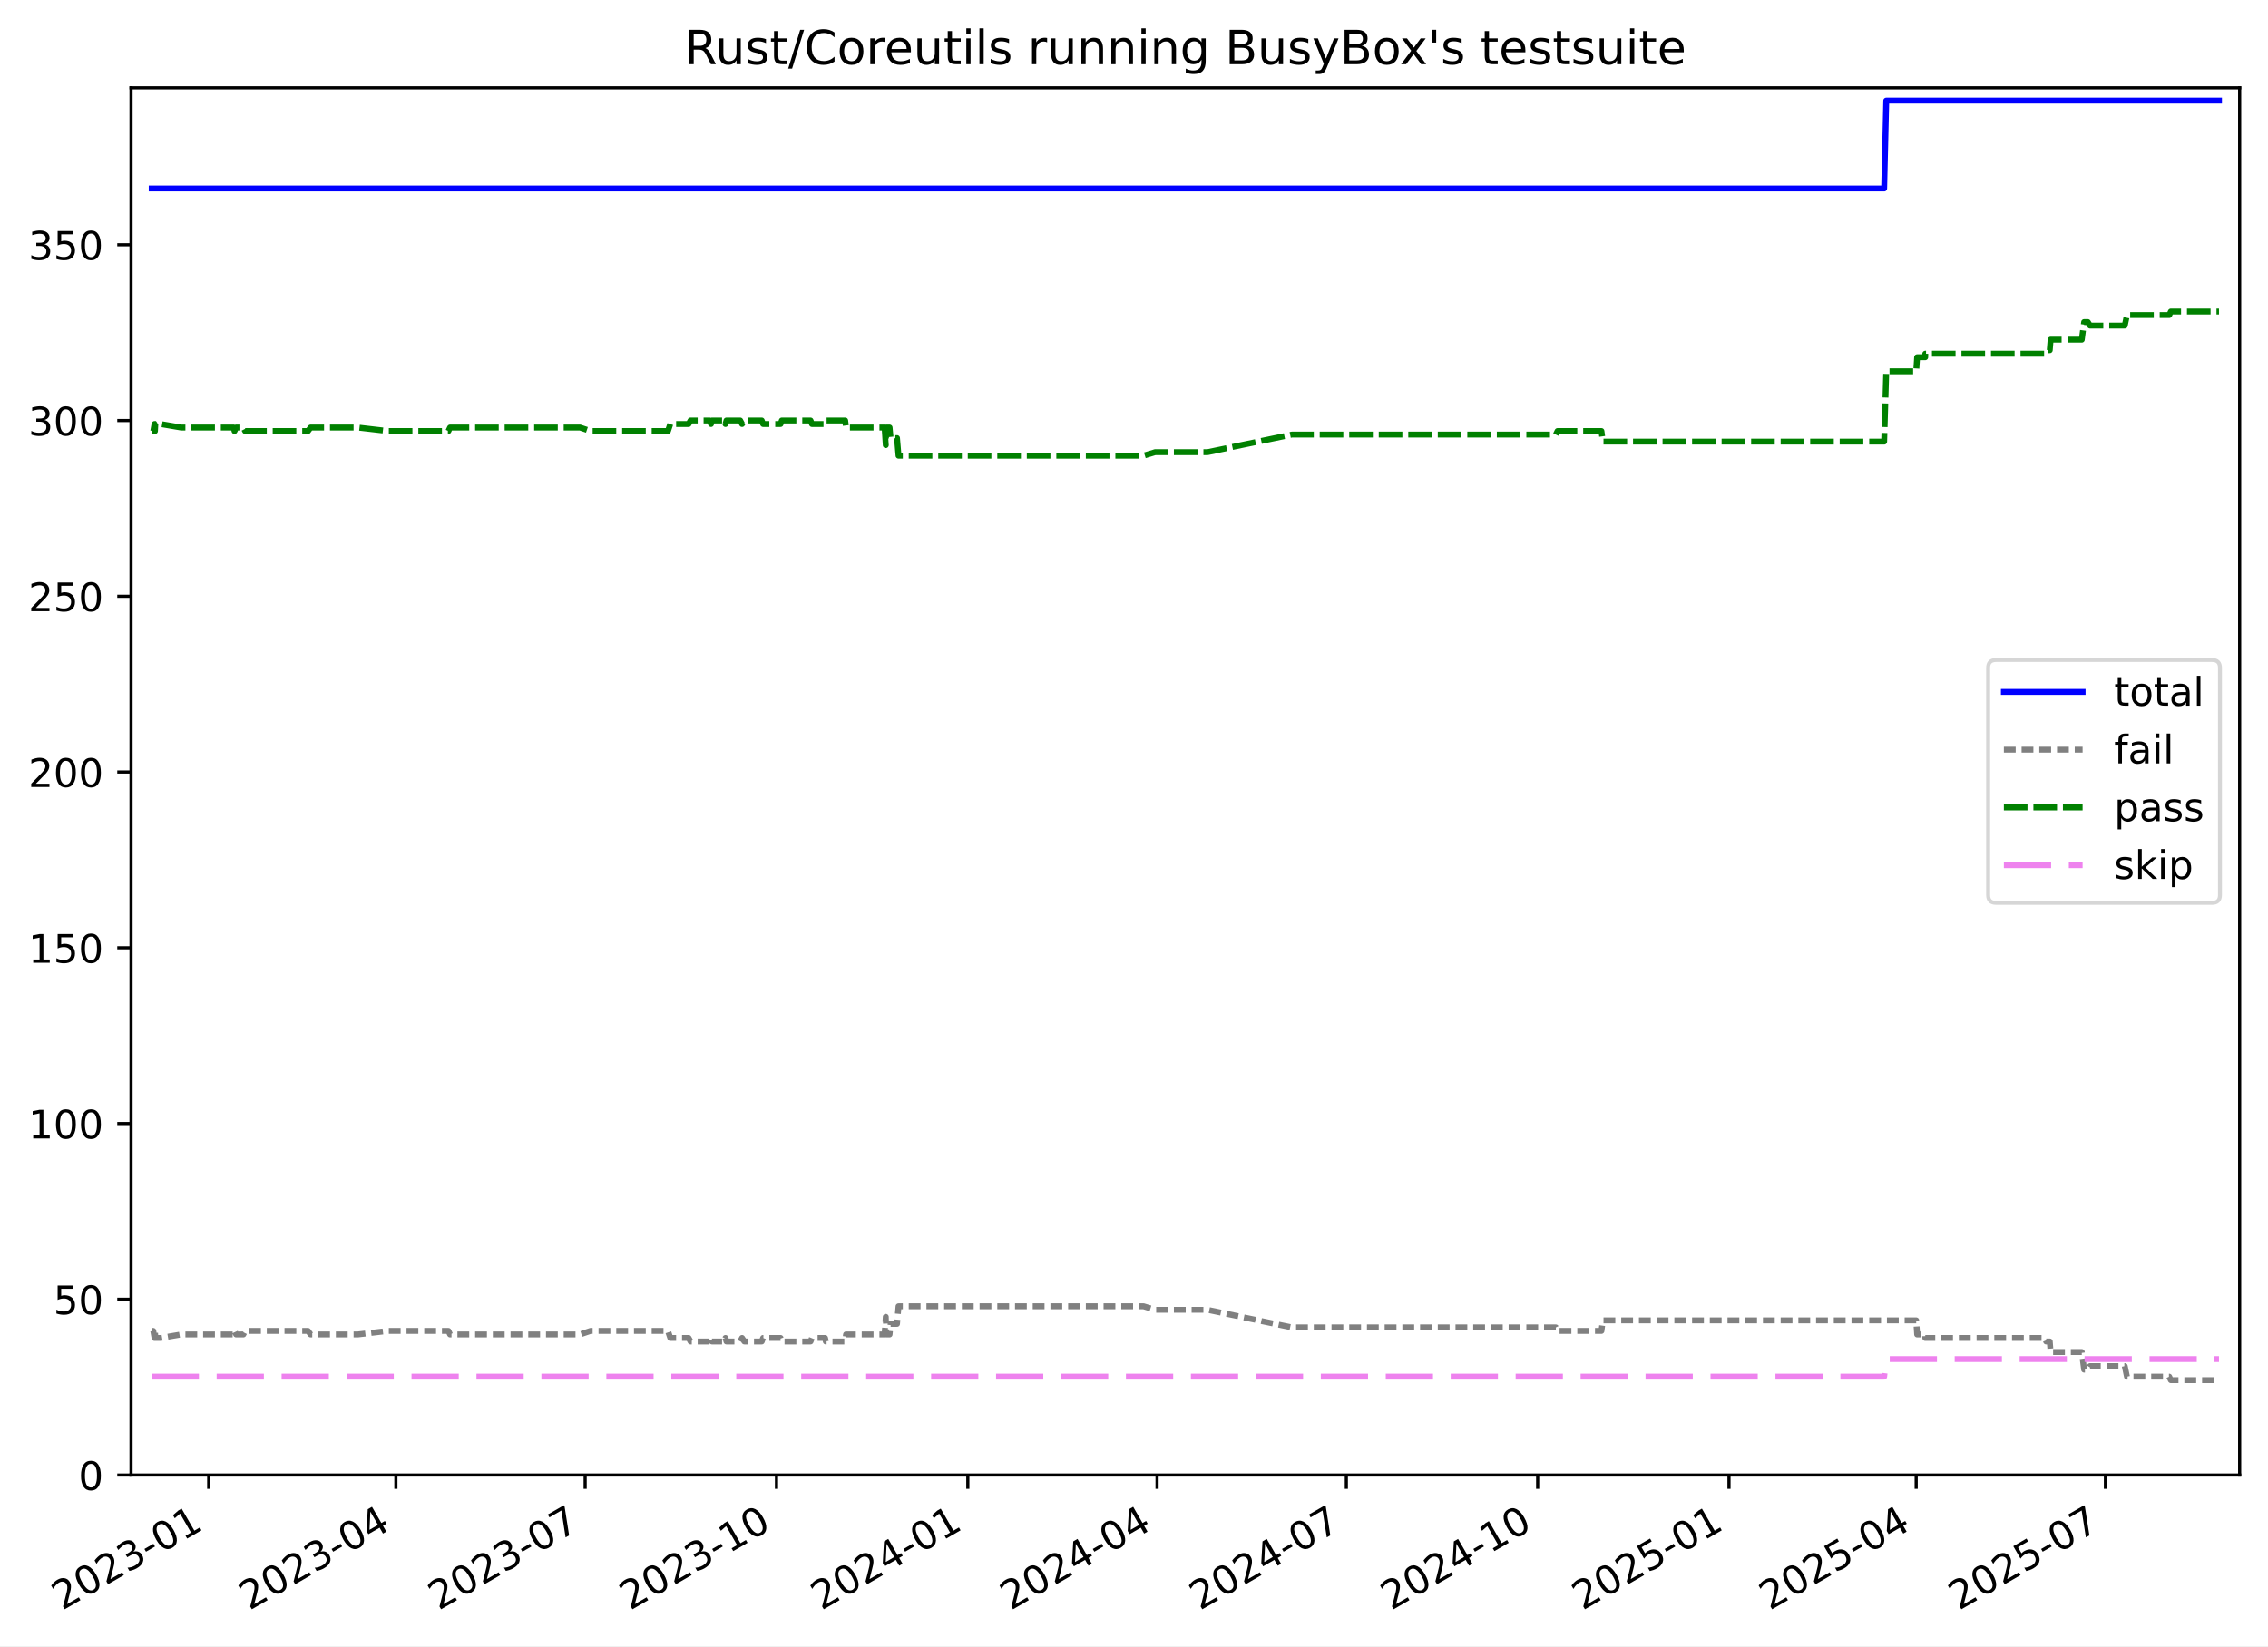
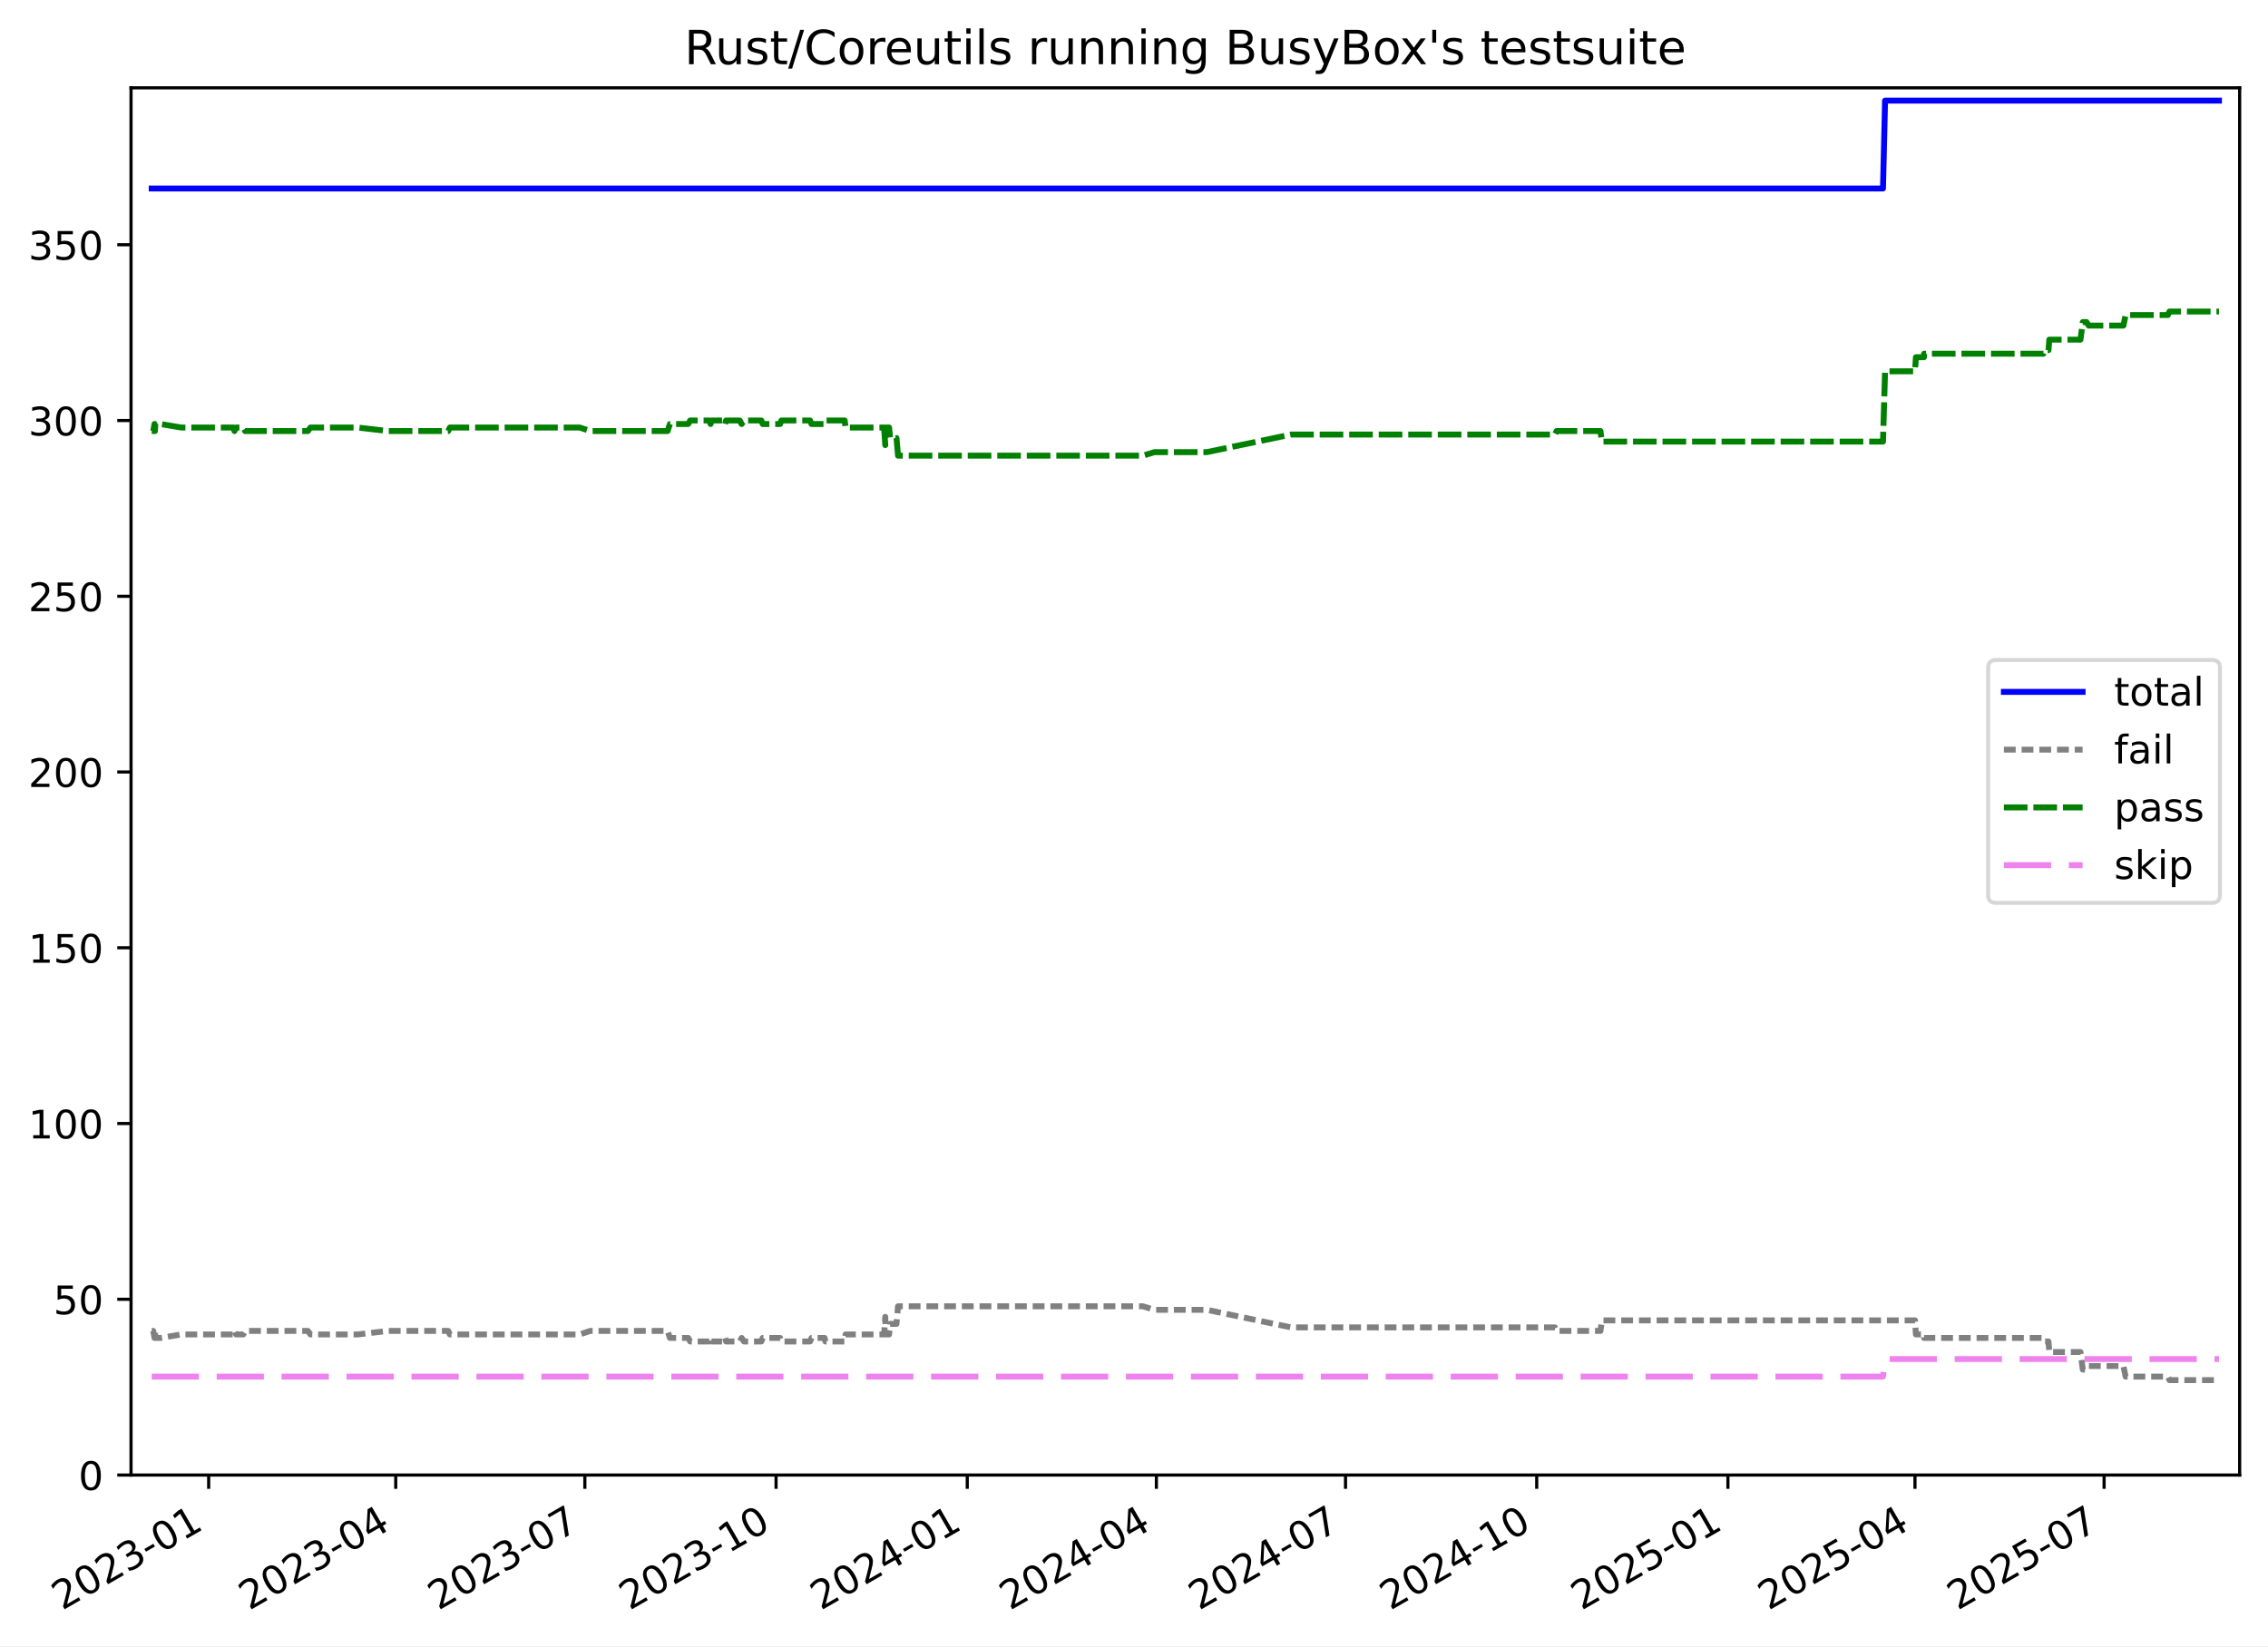
<svg xmlns="http://www.w3.org/2000/svg" xmlns:xlink="http://www.w3.org/1999/xlink" width="576.168pt" height="418.303pt" viewBox="0 0 576.168 418.303" version="1.1">
  <defs>
    <style type="text/css">*{stroke-linejoin: round; stroke-linecap: butt}</style>
  </defs>
  <g id="figure_1">
    <g id="patch_1">
      <path d="M -0 418.303  L 576.168 418.303  L 576.168 0  L -0 0  z " style="fill: #ffffff" />
    </g>
    <g id="axes_1">
      <g id="patch_2">
        <path d="M 33.288 374.83  L 568.967 374.83  L 568.967 22.318  L 33.288 22.318  z " style="fill: #ffffff" />
      </g>
      <g id="matplotlib.axis_1">
        <g id="xtick_1">
          <g id="line2d_1">
            <defs>
-               <path id="m6790ab1798" d="M 0 0  L 0 3.5  " style="stroke: #000000; stroke-width: 0.8" />
+               <path id="mba7ecb45da" d="M 0 0  L 0 3.5  " style="stroke: #000000; stroke-width: 0.8" />
            </defs>
            <g>
-               <use xlink:href="#m6790ab1798" x="53.022" y="374.83" style="stroke: #000000; stroke-width: 0.8" />
+               <use xlink:href="#mba7ecb45da" x="53.012" y="374.83" style="stroke: #000000; stroke-width: 0.8" />
            </g>
          </g>
          <g id="text_1">
-             <g transform="translate(15.7975 409.302) rotate(-30) scale(0.1 -0.1)">
+             <g transform="translate(15.78762 409.302) rotate(-30) scale(0.1 -0.1)">
              <defs>
                <path id="DejaVuSans-32" d="M 1228 531  L 3431 531  L 3431 0  L 469 0  L 469 531  Q 828 903 1448 1529  Q 2069 2156 2228 2338  Q 2531 2678 2651 2914  Q 2772 3150 2772 3378  Q 2772 3750 2511 3984  Q 2250 4219 1831 4219  Q 1534 4219 1204 4116  Q 875 4013 500 3803  L 500 4441  Q 881 4594 1212 4672  Q 1544 4750 1819 4750  Q 2544 4750 2975 4387  Q 3406 4025 3406 3419  Q 3406 3131 3298 2873  Q 3191 2616 2906 2266  Q 2828 2175 2409 1742  Q 1991 1309 1228 531  z " transform="scale(0.015625)" />
                <path id="DejaVuSans-30" d="M 2034 4250  Q 1547 4250 1301 3770  Q 1056 3291 1056 2328  Q 1056 1369 1301 889  Q 1547 409 2034 409  Q 2525 409 2770 889  Q 3016 1369 3016 2328  Q 3016 3291 2770 3770  Q 2525 4250 2034 4250  z M 2034 4750  Q 2819 4750 3233 4129  Q 3647 3509 3647 2328  Q 3647 1150 3233 529  Q 2819 -91 2034 -91  Q 1250 -91 836 529  Q 422 1150 422 2328  Q 422 3509 836 4129  Q 1250 4750 2034 4750  z " transform="scale(0.015625)" />
                <path id="DejaVuSans-33" d="M 2597 2516  Q 3050 2419 3304 2112  Q 3559 1806 3559 1356  Q 3559 666 3084 287  Q 2609 -91 1734 -91  Q 1441 -91 1130 -33  Q 819 25 488 141  L 488 750  Q 750 597 1062 519  Q 1375 441 1716 441  Q 2309 441 2620 675  Q 2931 909 2931 1356  Q 2931 1769 2642 2001  Q 2353 2234 1838 2234  L 1294 2234  L 1294 2753  L 1863 2753  Q 2328 2753 2575 2939  Q 2822 3125 2822 3475  Q 2822 3834 2567 4026  Q 2313 4219 1838 4219  Q 1578 4219 1281 4162  Q 984 4106 628 3988  L 628 4550  Q 988 4650 1302 4700  Q 1616 4750 1894 4750  Q 2613 4750 3031 4423  Q 3450 4097 3450 3541  Q 3450 3153 3228 2886  Q 3006 2619 2597 2516  z " transform="scale(0.015625)" />
                <path id="DejaVuSans-2d" d="M 313 2009  L 1997 2009  L 1997 1497  L 313 1497  L 313 2009  z " transform="scale(0.015625)" />
                <path id="DejaVuSans-31" d="M 794 531  L 1825 531  L 1825 4091  L 703 3866  L 703 4441  L 1819 4666  L 2450 4666  L 2450 531  L 3481 531  L 3481 0  L 794 0  L 794 531  z " transform="scale(0.015625)" />
              </defs>
              <use xlink:href="#DejaVuSans-32" />
              <use xlink:href="#DejaVuSans-30" x="63.623" />
              <use xlink:href="#DejaVuSans-32" x="127.246" />
              <use xlink:href="#DejaVuSans-33" x="190.869" />
              <use xlink:href="#DejaVuSans-2d" x="254.492" />
              <use xlink:href="#DejaVuSans-30" x="290.576" />
              <use xlink:href="#DejaVuSans-31" x="354.199" />
            </g>
          </g>
        </g>
        <g id="xtick_2">
          <g id="line2d_2">
            <g>
-               <use xlink:href="#m6790ab1798" x="100.573" y="374.83" style="stroke: #000000; stroke-width: 0.8" />
+               <use xlink:href="#mba7ecb45da" x="100.531" y="374.83" style="stroke: #000000; stroke-width: 0.8" />
            </g>
          </g>
          <g id="text_2">
-             <g transform="translate(63.34814 409.302) rotate(-30) scale(0.1 -0.1)">
+             <g transform="translate(63.30582 409.302) rotate(-30) scale(0.1 -0.1)">
              <defs>
                <path id="DejaVuSans-34" d="M 2419 4116  L 825 1625  L 2419 1625  L 2419 4116  z M 2253 4666  L 3047 4666  L 3047 1625  L 3713 1625  L 3713 1100  L 3047 1100  L 3047 0  L 2419 0  L 2419 1100  L 313 1100  L 313 1709  L 2253 4666  z " transform="scale(0.015625)" />
              </defs>
              <use xlink:href="#DejaVuSans-32" />
              <use xlink:href="#DejaVuSans-30" x="63.623" />
              <use xlink:href="#DejaVuSans-32" x="127.246" />
              <use xlink:href="#DejaVuSans-33" x="190.869" />
              <use xlink:href="#DejaVuSans-2d" x="254.492" />
              <use xlink:href="#DejaVuSans-30" x="290.576" />
              <use xlink:href="#DejaVuSans-34" x="354.199" />
            </g>
          </g>
        </g>
        <g id="xtick_3">
          <g id="line2d_3">
            <g>
-               <use xlink:href="#m6790ab1798" x="148.652" y="374.83" style="stroke: #000000; stroke-width: 0.8" />
+               <use xlink:href="#mba7ecb45da" x="148.577" y="374.83" style="stroke: #000000; stroke-width: 0.8" />
            </g>
          </g>
          <g id="text_3">
-             <g transform="translate(111.4271 409.302) rotate(-30) scale(0.1 -0.1)">
+             <g transform="translate(111.352 409.302) rotate(-30) scale(0.1 -0.1)">
              <defs>
                <path id="DejaVuSans-37" d="M 525 4666  L 3525 4666  L 3525 4397  L 1831 0  L 1172 0  L 2766 4134  L 525 4134  L 525 4666  z " transform="scale(0.015625)" />
              </defs>
              <use xlink:href="#DejaVuSans-32" />
              <use xlink:href="#DejaVuSans-30" x="63.623" />
              <use xlink:href="#DejaVuSans-32" x="127.246" />
              <use xlink:href="#DejaVuSans-33" x="190.869" />
              <use xlink:href="#DejaVuSans-2d" x="254.492" />
              <use xlink:href="#DejaVuSans-30" x="290.576" />
              <use xlink:href="#DejaVuSans-37" x="354.199" />
            </g>
          </g>
        </g>
        <g id="xtick_4">
          <g id="line2d_4">
            <g>
-               <use xlink:href="#m6790ab1798" x="197.259" y="374.83" style="stroke: #000000; stroke-width: 0.8" />
+               <use xlink:href="#mba7ecb45da" x="197.151" y="374.83" style="stroke: #000000; stroke-width: 0.8" />
            </g>
          </g>
          <g id="text_4">
-             <g transform="translate(160.0344 409.302) rotate(-30) scale(0.1 -0.1)">
+             <g transform="translate(159.9262 409.302) rotate(-30) scale(0.1 -0.1)">
              <use xlink:href="#DejaVuSans-32" />
              <use xlink:href="#DejaVuSans-30" x="63.623" />
              <use xlink:href="#DejaVuSans-32" x="127.246" />
              <use xlink:href="#DejaVuSans-33" x="190.869" />
              <use xlink:href="#DejaVuSans-2d" x="254.492" />
              <use xlink:href="#DejaVuSans-31" x="290.576" />
              <use xlink:href="#DejaVuSans-30" x="354.199" />
            </g>
          </g>
        </g>
        <g id="xtick_5">
          <g id="line2d_5">
            <g>
-               <use xlink:href="#m6790ab1798" x="245.867" y="374.83" style="stroke: #000000; stroke-width: 0.8" />
+               <use xlink:href="#mba7ecb45da" x="245.725" y="374.83" style="stroke: #000000; stroke-width: 0.8" />
            </g>
          </g>
          <g id="text_5">
-             <g transform="translate(208.6418 409.302) rotate(-30) scale(0.1 -0.1)">
+             <g transform="translate(208.5003 409.302) rotate(-30) scale(0.1 -0.1)">
              <use xlink:href="#DejaVuSans-32" />
              <use xlink:href="#DejaVuSans-30" x="63.623" />
              <use xlink:href="#DejaVuSans-32" x="127.246" />
              <use xlink:href="#DejaVuSans-34" x="190.869" />
              <use xlink:href="#DejaVuSans-2d" x="254.492" />
              <use xlink:href="#DejaVuSans-30" x="290.576" />
              <use xlink:href="#DejaVuSans-31" x="354.199" />
            </g>
          </g>
        </g>
        <g id="xtick_6">
          <g id="line2d_6">
            <g>
-               <use xlink:href="#m6790ab1798" x="293.946" y="374.83" style="stroke: #000000; stroke-width: 0.8" />
+               <use xlink:href="#mba7ecb45da" x="293.771" y="374.83" style="stroke: #000000; stroke-width: 0.8" />
            </g>
          </g>
          <g id="text_6">
-             <g transform="translate(256.7208 409.302) rotate(-30) scale(0.1 -0.1)">
+             <g transform="translate(256.5465 409.302) rotate(-30) scale(0.1 -0.1)">
              <use xlink:href="#DejaVuSans-32" />
              <use xlink:href="#DejaVuSans-30" x="63.623" />
              <use xlink:href="#DejaVuSans-32" x="127.246" />
              <use xlink:href="#DejaVuSans-34" x="190.869" />
              <use xlink:href="#DejaVuSans-2d" x="254.492" />
              <use xlink:href="#DejaVuSans-30" x="290.576" />
              <use xlink:href="#DejaVuSans-34" x="354.199" />
            </g>
          </g>
        </g>
        <g id="xtick_7">
          <g id="line2d_7">
            <g>
-               <use xlink:href="#m6790ab1798" x="342.025" y="374.83" style="stroke: #000000; stroke-width: 0.8" />
+               <use xlink:href="#mba7ecb45da" x="341.818" y="374.83" style="stroke: #000000; stroke-width: 0.8" />
            </g>
          </g>
          <g id="text_7">
-             <g transform="translate(304.7997 409.302) rotate(-30) scale(0.1 -0.1)">
+             <g transform="translate(304.5927 409.302) rotate(-30) scale(0.1 -0.1)">
              <use xlink:href="#DejaVuSans-32" />
              <use xlink:href="#DejaVuSans-30" x="63.623" />
              <use xlink:href="#DejaVuSans-32" x="127.246" />
              <use xlink:href="#DejaVuSans-34" x="190.869" />
              <use xlink:href="#DejaVuSans-2d" x="254.492" />
              <use xlink:href="#DejaVuSans-30" x="290.576" />
              <use xlink:href="#DejaVuSans-37" x="354.199" />
            </g>
          </g>
        </g>
        <g id="xtick_8">
          <g id="line2d_8">
            <g>
-               <use xlink:href="#m6790ab1798" x="390.632" y="374.83" style="stroke: #000000; stroke-width: 0.8" />
+               <use xlink:href="#mba7ecb45da" x="390.392" y="374.83" style="stroke: #000000; stroke-width: 0.8" />
            </g>
          </g>
          <g id="text_8">
-             <g transform="translate(353.4071 409.302) rotate(-30) scale(0.1 -0.1)">
+             <g transform="translate(353.1669 409.302) rotate(-30) scale(0.1 -0.1)">
              <use xlink:href="#DejaVuSans-32" />
              <use xlink:href="#DejaVuSans-30" x="63.623" />
              <use xlink:href="#DejaVuSans-32" x="127.246" />
              <use xlink:href="#DejaVuSans-34" x="190.869" />
              <use xlink:href="#DejaVuSans-2d" x="254.492" />
              <use xlink:href="#DejaVuSans-31" x="290.576" />
              <use xlink:href="#DejaVuSans-30" x="354.199" />
            </g>
          </g>
        </g>
        <g id="xtick_9">
          <g id="line2d_9">
            <g>
-               <use xlink:href="#m6790ab1798" x="439.239" y="374.83" style="stroke: #000000; stroke-width: 0.8" />
+               <use xlink:href="#mba7ecb45da" x="438.966" y="374.83" style="stroke: #000000; stroke-width: 0.8" />
            </g>
          </g>
          <g id="text_9">
-             <g transform="translate(402.0144 409.302) rotate(-30) scale(0.1 -0.1)">
+             <g transform="translate(401.741 409.302) rotate(-30) scale(0.1 -0.1)">
              <defs>
                <path id="DejaVuSans-35" d="M 691 4666  L 3169 4666  L 3169 4134  L 1269 4134  L 1269 2991  Q 1406 3038 1543 3061  Q 1681 3084 1819 3084  Q 2600 3084 3056 2656  Q 3513 2228 3513 1497  Q 3513 744 3044 326  Q 2575 -91 1722 -91  Q 1428 -91 1123 -41  Q 819 9 494 109  L 494 744  Q 775 591 1075 516  Q 1375 441 1709 441  Q 2250 441 2565 725  Q 2881 1009 2881 1497  Q 2881 1984 2565 2268  Q 2250 2553 1709 2553  Q 1456 2553 1204 2497  Q 953 2441 691 2322  L 691 4666  z " transform="scale(0.015625)" />
              </defs>
              <use xlink:href="#DejaVuSans-32" />
              <use xlink:href="#DejaVuSans-30" x="63.623" />
              <use xlink:href="#DejaVuSans-32" x="127.246" />
              <use xlink:href="#DejaVuSans-35" x="190.869" />
              <use xlink:href="#DejaVuSans-2d" x="254.492" />
              <use xlink:href="#DejaVuSans-30" x="290.576" />
              <use xlink:href="#DejaVuSans-31" x="354.199" />
            </g>
          </g>
        </g>
        <g id="xtick_10">
          <g id="line2d_10">
            <g>
-               <use xlink:href="#m6790ab1798" x="486.79" y="374.83" style="stroke: #000000; stroke-width: 0.8" />
+               <use xlink:href="#mba7ecb45da" x="486.484" y="374.83" style="stroke: #000000; stroke-width: 0.8" />
            </g>
          </g>
          <g id="text_10">
-             <g transform="translate(449.565 409.302) rotate(-30) scale(0.1 -0.1)">
+             <g transform="translate(449.2592 409.302) rotate(-30) scale(0.1 -0.1)">
              <use xlink:href="#DejaVuSans-32" />
              <use xlink:href="#DejaVuSans-30" x="63.623" />
              <use xlink:href="#DejaVuSans-32" x="127.246" />
              <use xlink:href="#DejaVuSans-35" x="190.869" />
              <use xlink:href="#DejaVuSans-2d" x="254.492" />
              <use xlink:href="#DejaVuSans-30" x="290.576" />
              <use xlink:href="#DejaVuSans-34" x="354.199" />
            </g>
          </g>
        </g>
        <g id="xtick_11">
          <g id="line2d_11">
            <g>
-               <use xlink:href="#m6790ab1798" x="534.869" y="374.83" style="stroke: #000000; stroke-width: 0.8" />
+               <use xlink:href="#mba7ecb45da" x="534.53" y="374.83" style="stroke: #000000; stroke-width: 0.8" />
            </g>
          </g>
          <g id="text_11">
-             <g transform="translate(497.644 409.302) rotate(-30) scale(0.1 -0.1)">
+             <g transform="translate(497.3054 409.302) rotate(-30) scale(0.1 -0.1)">
              <use xlink:href="#DejaVuSans-32" />
              <use xlink:href="#DejaVuSans-30" x="63.623" />
              <use xlink:href="#DejaVuSans-32" x="127.246" />
              <use xlink:href="#DejaVuSans-35" x="190.869" />
              <use xlink:href="#DejaVuSans-2d" x="254.492" />
              <use xlink:href="#DejaVuSans-30" x="290.576" />
              <use xlink:href="#DejaVuSans-37" x="354.199" />
            </g>
          </g>
        </g>
      </g>
      <g id="matplotlib.axis_2">
        <g id="ytick_1">
          <g id="line2d_12">
            <defs>
-               <path id="m84133518e2" d="M 0 0  L -3.5 0  " style="stroke: #000000; stroke-width: 0.8" />
+               <path id="mb65b80a9bd" d="M 0 0  L -3.5 0  " style="stroke: #000000; stroke-width: 0.8" />
            </defs>
            <g>
-               <use xlink:href="#m84133518e2" x="33.288" y="374.83" style="stroke: #000000; stroke-width: 0.8" />
+               <use xlink:href="#mb65b80a9bd" x="33.288" y="374.83" style="stroke: #000000; stroke-width: 0.8" />
            </g>
          </g>
          <g id="text_12">
            <g transform="translate(19.925 378.6293) scale(0.1 -0.1)">
              <use xlink:href="#DejaVuSans-30" />
            </g>
          </g>
        </g>
        <g id="ytick_2">
          <g id="line2d_13">
            <g>
-               <use xlink:href="#m84133518e2" x="33.288" y="330.168" style="stroke: #000000; stroke-width: 0.8" />
+               <use xlink:href="#mb65b80a9bd" x="33.288" y="330.168" style="stroke: #000000; stroke-width: 0.8" />
            </g>
          </g>
          <g id="text_13">
            <g transform="translate(13.5625 333.9669) scale(0.1 -0.1)">
              <use xlink:href="#DejaVuSans-35" />
              <use xlink:href="#DejaVuSans-30" x="63.623" />
            </g>
          </g>
        </g>
        <g id="ytick_3">
          <g id="line2d_14">
            <g>
-               <use xlink:href="#m84133518e2" x="33.288" y="285.505" style="stroke: #000000; stroke-width: 0.8" />
+               <use xlink:href="#mb65b80a9bd" x="33.288" y="285.505" style="stroke: #000000; stroke-width: 0.8" />
            </g>
          </g>
          <g id="text_14">
            <g transform="translate(7.2 289.3044) scale(0.1 -0.1)">
              <use xlink:href="#DejaVuSans-31" />
              <use xlink:href="#DejaVuSans-30" x="63.623" />
              <use xlink:href="#DejaVuSans-30" x="127.246" />
            </g>
          </g>
        </g>
        <g id="ytick_4">
          <g id="line2d_15">
            <g>
-               <use xlink:href="#m84133518e2" x="33.288" y="240.843" style="stroke: #000000; stroke-width: 0.8" />
+               <use xlink:href="#mb65b80a9bd" x="33.288" y="240.843" style="stroke: #000000; stroke-width: 0.8" />
            </g>
          </g>
          <g id="text_15">
            <g transform="translate(7.2 244.6419) scale(0.1 -0.1)">
              <use xlink:href="#DejaVuSans-31" />
              <use xlink:href="#DejaVuSans-35" x="63.623" />
              <use xlink:href="#DejaVuSans-30" x="127.246" />
            </g>
          </g>
        </g>
        <g id="ytick_5">
          <g id="line2d_16">
            <g>
-               <use xlink:href="#m84133518e2" x="33.288" y="196.18" style="stroke: #000000; stroke-width: 0.8" />
+               <use xlink:href="#mb65b80a9bd" x="33.288" y="196.18" style="stroke: #000000; stroke-width: 0.8" />
            </g>
          </g>
          <g id="text_16">
            <g transform="translate(7.2 199.9794) scale(0.1 -0.1)">
              <use xlink:href="#DejaVuSans-32" />
              <use xlink:href="#DejaVuSans-30" x="63.623" />
              <use xlink:href="#DejaVuSans-30" x="127.246" />
            </g>
          </g>
        </g>
        <g id="ytick_6">
          <g id="line2d_17">
            <g>
-               <use xlink:href="#m84133518e2" x="33.288" y="151.518" style="stroke: #000000; stroke-width: 0.8" />
+               <use xlink:href="#mb65b80a9bd" x="33.288" y="151.518" style="stroke: #000000; stroke-width: 0.8" />
            </g>
          </g>
          <g id="text_17">
            <g transform="translate(7.2 155.317) scale(0.1 -0.1)">
              <use xlink:href="#DejaVuSans-32" />
              <use xlink:href="#DejaVuSans-35" x="63.623" />
              <use xlink:href="#DejaVuSans-30" x="127.246" />
            </g>
          </g>
        </g>
        <g id="ytick_7">
          <g id="line2d_18">
            <g>
-               <use xlink:href="#m84133518e2" x="33.288" y="106.855" style="stroke: #000000; stroke-width: 0.8" />
+               <use xlink:href="#mb65b80a9bd" x="33.288" y="106.855" style="stroke: #000000; stroke-width: 0.8" />
            </g>
          </g>
          <g id="text_18">
            <g transform="translate(7.2 110.6545) scale(0.1 -0.1)">
              <use xlink:href="#DejaVuSans-33" />
              <use xlink:href="#DejaVuSans-30" x="63.623" />
              <use xlink:href="#DejaVuSans-30" x="127.246" />
            </g>
          </g>
        </g>
        <g id="ytick_8">
          <g id="line2d_19">
            <g>
-               <use xlink:href="#m84133518e2" x="33.288" y="62.193" style="stroke: #000000; stroke-width: 0.8" />
+               <use xlink:href="#mb65b80a9bd" x="33.288" y="62.193" style="stroke: #000000; stroke-width: 0.8" />
            </g>
          </g>
          <g id="text_19">
            <g transform="translate(7.2 65.992) scale(0.1 -0.1)">
              <use xlink:href="#DejaVuSans-33" />
              <use xlink:href="#DejaVuSans-35" x="63.623" />
              <use xlink:href="#DejaVuSans-30" x="127.246" />
            </g>
          </g>
        </g>
      </g>
      <g id="line2d_20">
-         <path d="M 38.539 47.901  L 478.658 47.901  L 479.188 25.57  L 563.716 25.57  L 563.716 25.57  " clip-path="url(#p4ab478d831)" style="fill: none; stroke: #0000ff; stroke-width: 1.5; stroke-linecap: square" />
+         <path d="M 38.539 47.901  L 478.358 47.901  L 478.887 25.57  L 563.716 25.57  L 563.716 25.57  " clip-path="url(#p0577f5cc80)" style="fill: none; stroke: #0000ff; stroke-width: 1.5; stroke-linecap: square" />
      </g>
      <g id="line2d_21">
-         <path d="M 38.539 338.207  L 38.932 338.207  L 39.252 339.993  L 39.366 338.207  L 39.464 339.993  L 40.804 339.993  L 46.034 339.1  L 59.368 339.1  L 59.577 338.207  L 59.992 339.1  L 61.824 339.1  L 62.28 338.207  L 78.244 338.207  L 78.898 339.1  L 90.927 339.1  L 98.582 338.207  L 113.917 338.207  L 114.328 339.1  L 147.356 339.1  L 150.032 338.207  L 169.686 338.207  L 170.28 339.993  L 174.925 339.993  L 175.424 340.887  L 180.292 340.887  L 180.623 339.993  L 180.859 340.887  L 184.06 340.887  L 184.302 339.993  L 184.556 340.887  L 188.042 340.887  L 188.513 339.993  L 189.102 340.887  L 193.513 340.887  L 193.86 339.993  L 198.29 339.993  L 198.609 340.887  L 205.908 340.887  L 206.267 339.993  L 209.597 339.993  L 209.798 340.887  L 214.711 340.887  L 214.933 339.1  L 224.726 339.1  L 225.024 334.634  L 225.14 339.1  L 225.996 339.1  L 226.258 336.42  L 227.879 336.42  L 228.264 331.954  L 290.53 331.954  L 293.457 332.847  L 306.771 332.847  L 328.186 337.314  L 395.257 337.314  L 395.689 338.207  L 406.834 338.207  L 407.201 335.527  L 486.798 335.527  L 487.03 339.1  L 489.085 339.1  L 489.104 339.993  L 519.441 339.993  L 519.823 340.887  L 520.727 340.887  L 520.945 343.566  L 528.86 343.566  L 529.456 348.033  L 530.396 348.033  L 530.955 347.139  L 539.779 347.139  L 540.34 349.819  L 551.078 349.819  L 551.488 350.712  L 563.716 350.712  L 563.716 350.712  " clip-path="url(#p4ab478d831)" style="fill: none; stroke-dasharray: 3,1.5; stroke-dashoffset: 0; stroke: #808080; stroke-width: 1.5" />
+         <path d="M 38.539 338.207  L 38.932 338.207  L 39.252 339.993  L 39.365 338.207  L 39.463 339.993  L 40.802 339.993  L 46.029 339.1  L 59.353 339.1  L 59.563 338.207  L 59.977 339.1  L 61.808 339.1  L 62.264 338.207  L 78.217 338.207  L 78.87 339.1  L 90.892 339.1  L 98.541 338.207  L 113.866 338.207  L 114.277 339.1  L 147.282 339.1  L 149.956 338.207  L 169.596 338.207  L 170.19 339.993  L 174.832 339.993  L 175.331 340.887  L 180.195 340.887  L 180.526 339.993  L 180.762 340.887  L 183.96 340.887  L 184.203 339.993  L 184.457 340.887  L 187.94 340.887  L 188.411 339.993  L 188.999 340.887  L 193.408 340.887  L 193.754 339.993  L 198.181 339.993  L 198.5 340.887  L 205.794 340.887  L 206.153 339.993  L 209.48 339.993  L 209.681 340.887  L 214.591 340.887  L 214.813 339.1  L 224.599 339.1  L 224.896 334.634  L 225.013 339.1  L 225.868 339.1  L 226.13 336.42  L 227.75 336.42  L 228.135 331.954  L 290.358 331.954  L 293.283 332.847  L 306.588 332.847  L 327.988 337.314  L 395.013 337.314  L 395.445 338.207  L 406.583 338.207  L 406.95 335.527  L 486.492 335.527  L 486.724 339.1  L 488.778 339.1  L 488.797 339.993  L 519.113 339.993  L 519.495 340.887  L 520.398 340.887  L 520.616 343.566  L 528.526 343.566  L 529.121 348.033  L 530.061 348.033  L 530.619 347.139  L 539.438 347.139  L 539.998 349.819  L 550.729 349.819  L 551.138 350.712  L 563.716 350.712  L 563.716 350.712  " clip-path="url(#p0577f5cc80)" style="fill: none; stroke-dasharray: 3,1.5; stroke-dashoffset: 0; stroke: #808080; stroke-width: 1.5" />
      </g>
      <g id="line2d_22">
-         <path d="M 38.539 109.535  L 38.932 109.535  L 39.252 107.749  L 39.366 109.535  L 39.464 107.749  L 40.804 107.749  L 46.034 108.642  L 59.368 108.642  L 59.577 109.535  L 59.992 108.642  L 61.824 108.642  L 62.28 109.535  L 78.244 109.535  L 78.898 108.642  L 90.927 108.642  L 98.582 109.535  L 113.917 109.535  L 114.328 108.642  L 147.356 108.642  L 150.032 109.535  L 169.686 109.535  L 170.28 107.749  L 174.925 107.749  L 175.424 106.855  L 180.292 106.855  L 180.623 107.749  L 180.859 106.855  L 184.06 106.855  L 184.302 107.749  L 184.556 106.855  L 188.042 106.855  L 188.513 107.749  L 189.102 106.855  L 193.513 106.855  L 193.86 107.749  L 198.29 107.749  L 198.609 106.855  L 205.908 106.855  L 206.267 107.749  L 209.597 107.749  L 209.798 106.855  L 214.711 106.855  L 214.933 108.642  L 224.726 108.642  L 225.024 113.108  L 225.14 108.642  L 225.996 108.642  L 226.258 111.322  L 227.879 111.322  L 228.264 115.788  L 290.53 115.788  L 293.457 114.895  L 306.771 114.895  L 328.186 110.428  L 395.257 110.428  L 395.689 109.535  L 406.834 109.535  L 407.201 112.215  L 478.658 112.215  L 479.188 94.35  L 486.798 94.35  L 487.03 90.777  L 489.085 90.777  L 489.104 89.884  L 519.441 89.884  L 519.823 88.99  L 520.727 88.99  L 520.945 86.311  L 528.86 86.311  L 529.456 81.844  L 530.396 81.844  L 530.955 82.738  L 539.779 82.738  L 540.34 80.058  L 551.078 80.058  L 551.488 79.165  L 563.716 79.165  L 563.716 79.165  " clip-path="url(#p4ab478d831)" style="fill: none; stroke-dasharray: 6,1.5; stroke-dashoffset: 0; stroke: #008000; stroke-width: 1.5" />
+         <path d="M 38.539 109.535  L 38.932 109.535  L 39.252 107.749  L 39.365 109.535  L 39.463 107.749  L 40.802 107.749  L 46.029 108.642  L 59.353 108.642  L 59.563 109.535  L 59.977 108.642  L 61.808 108.642  L 62.264 109.535  L 78.217 109.535  L 78.87 108.642  L 90.892 108.642  L 98.541 109.535  L 113.866 109.535  L 114.277 108.642  L 147.282 108.642  L 149.956 109.535  L 169.596 109.535  L 170.19 107.749  L 174.832 107.749  L 175.331 106.855  L 180.195 106.855  L 180.526 107.749  L 180.762 106.855  L 183.96 106.855  L 184.203 107.749  L 184.457 106.855  L 187.94 106.855  L 188.411 107.749  L 188.999 106.855  L 193.408 106.855  L 193.754 107.749  L 198.181 107.749  L 198.5 106.855  L 205.794 106.855  L 206.153 107.749  L 209.48 107.749  L 209.681 106.855  L 214.591 106.855  L 214.813 108.642  L 224.599 108.642  L 224.896 113.108  L 225.013 108.642  L 225.868 108.642  L 226.13 111.322  L 227.75 111.322  L 228.135 115.788  L 290.358 115.788  L 293.283 114.895  L 306.588 114.895  L 327.988 110.428  L 395.013 110.428  L 395.445 109.535  L 406.583 109.535  L 406.95 112.215  L 478.358 112.215  L 478.887 94.35  L 486.492 94.35  L 486.724 90.777  L 488.778 90.777  L 488.797 89.884  L 519.113 89.884  L 519.495 88.99  L 520.398 88.99  L 520.616 86.311  L 528.526 86.311  L 529.121 81.844  L 530.061 81.844  L 530.619 82.738  L 539.438 82.738  L 539.998 80.058  L 550.729 80.058  L 551.138 79.165  L 563.716 79.165  L 563.716 79.165  " clip-path="url(#p0577f5cc80)" style="fill: none; stroke-dasharray: 6,1.5; stroke-dashoffset: 0; stroke: #008000; stroke-width: 1.5" />
      </g>
      <g id="line2d_23">
-         <path d="M 38.539 349.819  L 478.658 349.819  L 479.188 345.353  L 563.716 345.353  L 563.716 345.353  " clip-path="url(#p4ab478d831)" style="fill: none; stroke-dasharray: 12,4.5; stroke-dashoffset: 0; stroke: #ee82ee; stroke-width: 1.5" />
+         <path d="M 38.539 349.819  L 478.358 349.819  L 478.887 345.353  L 563.716 345.353  L 563.716 345.353  " clip-path="url(#p0577f5cc80)" style="fill: none; stroke-dasharray: 12,4.5; stroke-dashoffset: 0; stroke: #ee82ee; stroke-width: 1.5" />
      </g>
      <g id="patch_3">
        <path d="M 33.288 374.83  L 33.288 22.318  " style="fill: none; stroke: #000000; stroke-width: 0.8; stroke-linejoin: miter; stroke-linecap: square" />
      </g>
      <g id="patch_4">
        <path d="M 568.967 374.83  L 568.967 22.318  " style="fill: none; stroke: #000000; stroke-width: 0.8; stroke-linejoin: miter; stroke-linecap: square" />
      </g>
      <g id="patch_5">
        <path d="M 33.288 374.83  L 568.967 374.83  " style="fill: none; stroke: #000000; stroke-width: 0.8; stroke-linejoin: miter; stroke-linecap: square" />
      </g>
      <g id="patch_6">
        <path d="M 33.288 22.318  L 568.967 22.318  " style="fill: none; stroke: #000000; stroke-width: 0.8; stroke-linejoin: miter; stroke-linecap: square" />
      </g>
      <g id="text_20">
        <g transform="translate(173.8722 16.31812) scale(0.12 -0.12)">
          <defs>
            <path id="DejaVuSans-52" d="M 2841 2188  Q 3044 2119 3236 1894  Q 3428 1669 3622 1275  L 4263 0  L 3584 0  L 2988 1197  Q 2756 1666 2539 1819  Q 2322 1972 1947 1972  L 1259 1972  L 1259 0  L 628 0  L 628 4666  L 2053 4666  Q 2853 4666 3247 4331  Q 3641 3997 3641 3322  Q 3641 2881 3436 2590  Q 3231 2300 2841 2188  z M 1259 4147  L 1259 2491  L 2053 2491  Q 2509 2491 2742 2702  Q 2975 2913 2975 3322  Q 2975 3731 2742 3939  Q 2509 4147 2053 4147  L 1259 4147  z " transform="scale(0.015625)" />
            <path id="DejaVuSans-75" d="M 544 1381  L 544 3500  L 1119 3500  L 1119 1403  Q 1119 906 1312 657  Q 1506 409 1894 409  Q 2359 409 2629 706  Q 2900 1003 2900 1516  L 2900 3500  L 3475 3500  L 3475 0  L 2900 0  L 2900 538  Q 2691 219 2414 64  Q 2138 -91 1772 -91  Q 1169 -91 856 284  Q 544 659 544 1381  z M 1991 3584  L 1991 3584  z " transform="scale(0.015625)" />
            <path id="DejaVuSans-73" d="M 2834 3397  L 2834 2853  Q 2591 2978 2328 3040  Q 2066 3103 1784 3103  Q 1356 3103 1142 2972  Q 928 2841 928 2578  Q 928 2378 1081 2264  Q 1234 2150 1697 2047  L 1894 2003  Q 2506 1872 2764 1633  Q 3022 1394 3022 966  Q 3022 478 2636 193  Q 2250 -91 1575 -91  Q 1294 -91 989 -36  Q 684 19 347 128  L 347 722  Q 666 556 975 473  Q 1284 391 1588 391  Q 1994 391 2212 530  Q 2431 669 2431 922  Q 2431 1156 2273 1281  Q 2116 1406 1581 1522  L 1381 1569  Q 847 1681 609 1914  Q 372 2147 372 2553  Q 372 3047 722 3315  Q 1072 3584 1716 3584  Q 2034 3584 2315 3537  Q 2597 3491 2834 3397  z " transform="scale(0.015625)" />
            <path id="DejaVuSans-74" d="M 1172 4494  L 1172 3500  L 2356 3500  L 2356 3053  L 1172 3053  L 1172 1153  Q 1172 725 1289 603  Q 1406 481 1766 481  L 2356 481  L 2356 0  L 1766 0  Q 1100 0 847 248  Q 594 497 594 1153  L 594 3053  L 172 3053  L 172 3500  L 594 3500  L 594 4494  L 1172 4494  z " transform="scale(0.015625)" />
            <path id="DejaVuSans-2f" d="M 1625 4666  L 2156 4666  L 531 -594  L 0 -594  L 1625 4666  z " transform="scale(0.015625)" />
            <path id="DejaVuSans-43" d="M 4122 4306  L 4122 3641  Q 3803 3938 3442 4084  Q 3081 4231 2675 4231  Q 1875 4231 1450 3742  Q 1025 3253 1025 2328  Q 1025 1406 1450 917  Q 1875 428 2675 428  Q 3081 428 3442 575  Q 3803 722 4122 1019  L 4122 359  Q 3791 134 3420 21  Q 3050 -91 2638 -91  Q 1578 -91 968 557  Q 359 1206 359 2328  Q 359 3453 968 4101  Q 1578 4750 2638 4750  Q 3056 4750 3426 4639  Q 3797 4528 4122 4306  z " transform="scale(0.015625)" />
            <path id="DejaVuSans-6f" d="M 1959 3097  Q 1497 3097 1228 2736  Q 959 2375 959 1747  Q 959 1119 1226 758  Q 1494 397 1959 397  Q 2419 397 2687 759  Q 2956 1122 2956 1747  Q 2956 2369 2687 2733  Q 2419 3097 1959 3097  z M 1959 3584  Q 2709 3584 3137 3096  Q 3566 2609 3566 1747  Q 3566 888 3137 398  Q 2709 -91 1959 -91  Q 1206 -91 779 398  Q 353 888 353 1747  Q 353 2609 779 3096  Q 1206 3584 1959 3584  z " transform="scale(0.015625)" />
            <path id="DejaVuSans-72" d="M 2631 2963  Q 2534 3019 2420 3045  Q 2306 3072 2169 3072  Q 1681 3072 1420 2755  Q 1159 2438 1159 1844  L 1159 0  L 581 0  L 581 3500  L 1159 3500  L 1159 2956  Q 1341 3275 1631 3429  Q 1922 3584 2338 3584  Q 2397 3584 2469 3576  Q 2541 3569 2628 3553  L 2631 2963  z " transform="scale(0.015625)" />
            <path id="DejaVuSans-65" d="M 3597 1894  L 3597 1613  L 953 1613  Q 991 1019 1311 708  Q 1631 397 2203 397  Q 2534 397 2845 478  Q 3156 559 3463 722  L 3463 178  Q 3153 47 2828 -22  Q 2503 -91 2169 -91  Q 1331 -91 842 396  Q 353 884 353 1716  Q 353 2575 817 3079  Q 1281 3584 2069 3584  Q 2775 3584 3186 3129  Q 3597 2675 3597 1894  z M 3022 2063  Q 3016 2534 2758 2815  Q 2500 3097 2075 3097  Q 1594 3097 1305 2825  Q 1016 2553 972 2059  L 3022 2063  z " transform="scale(0.015625)" />
            <path id="DejaVuSans-69" d="M 603 3500  L 1178 3500  L 1178 0  L 603 0  L 603 3500  z M 603 4863  L 1178 4863  L 1178 4134  L 603 4134  L 603 4863  z " transform="scale(0.015625)" />
            <path id="DejaVuSans-6c" d="M 603 4863  L 1178 4863  L 1178 0  L 603 0  L 603 4863  z " transform="scale(0.015625)" />
            <path id="DejaVuSans-20" transform="scale(0.015625)" />
            <path id="DejaVuSans-6e" d="M 3513 2113  L 3513 0  L 2938 0  L 2938 2094  Q 2938 2591 2744 2837  Q 2550 3084 2163 3084  Q 1697 3084 1428 2787  Q 1159 2491 1159 1978  L 1159 0  L 581 0  L 581 3500  L 1159 3500  L 1159 2956  Q 1366 3272 1645 3428  Q 1925 3584 2291 3584  Q 2894 3584 3203 3211  Q 3513 2838 3513 2113  z " transform="scale(0.015625)" />
            <path id="DejaVuSans-67" d="M 2906 1791  Q 2906 2416 2648 2759  Q 2391 3103 1925 3103  Q 1463 3103 1205 2759  Q 947 2416 947 1791  Q 947 1169 1205 825  Q 1463 481 1925 481  Q 2391 481 2648 825  Q 2906 1169 2906 1791  z M 3481 434  Q 3481 -459 3084 -895  Q 2688 -1331 1869 -1331  Q 1566 -1331 1297 -1286  Q 1028 -1241 775 -1147  L 775 -588  Q 1028 -725 1275 -790  Q 1522 -856 1778 -856  Q 2344 -856 2625 -561  Q 2906 -266 2906 331  L 2906 616  Q 2728 306 2450 153  Q 2172 0 1784 0  Q 1141 0 747 490  Q 353 981 353 1791  Q 353 2603 747 3093  Q 1141 3584 1784 3584  Q 2172 3584 2450 3431  Q 2728 3278 2906 2969  L 2906 3500  L 3481 3500  L 3481 434  z " transform="scale(0.015625)" />
            <path id="DejaVuSans-42" d="M 1259 2228  L 1259 519  L 2272 519  Q 2781 519 3026 730  Q 3272 941 3272 1375  Q 3272 1813 3026 2020  Q 2781 2228 2272 2228  L 1259 2228  z M 1259 4147  L 1259 2741  L 2194 2741  Q 2656 2741 2882 2914  Q 3109 3088 3109 3444  Q 3109 3797 2882 3972  Q 2656 4147 2194 4147  L 1259 4147  z M 628 4666  L 2241 4666  Q 2963 4666 3353 4366  Q 3744 4066 3744 3513  Q 3744 3084 3544 2831  Q 3344 2578 2956 2516  Q 3422 2416 3680 2098  Q 3938 1781 3938 1306  Q 3938 681 3513 340  Q 3088 0 2303 0  L 628 0  L 628 4666  z " transform="scale(0.015625)" />
            <path id="DejaVuSans-79" d="M 2059 -325  Q 1816 -950 1584 -1140  Q 1353 -1331 966 -1331  L 506 -1331  L 506 -850  L 844 -850  Q 1081 -850 1212 -737  Q 1344 -625 1503 -206  L 1606 56  L 191 3500  L 800 3500  L 1894 763  L 2988 3500  L 3597 3500  L 2059 -325  z " transform="scale(0.015625)" />
            <path id="DejaVuSans-78" d="M 3513 3500  L 2247 1797  L 3578 0  L 2900 0  L 1881 1375  L 863 0  L 184 0  L 1544 1831  L 300 3500  L 978 3500  L 1906 2253  L 2834 3500  L 3513 3500  z " transform="scale(0.015625)" />
            <path id="DejaVuSans-27" d="M 1147 4666  L 1147 2931  L 616 2931  L 616 4666  L 1147 4666  z " transform="scale(0.015625)" />
          </defs>
          <use xlink:href="#DejaVuSans-52" />
          <use xlink:href="#DejaVuSans-75" x="64.982" />
          <use xlink:href="#DejaVuSans-73" x="128.361" />
          <use xlink:href="#DejaVuSans-74" x="180.461" />
          <use xlink:href="#DejaVuSans-2f" x="219.67" />
          <use xlink:href="#DejaVuSans-43" x="253.361" />
          <use xlink:href="#DejaVuSans-6f" x="323.186" />
          <use xlink:href="#DejaVuSans-72" x="384.367" />
          <use xlink:href="#DejaVuSans-65" x="423.23" />
          <use xlink:href="#DejaVuSans-75" x="484.754" />
          <use xlink:href="#DejaVuSans-74" x="548.133" />
          <use xlink:href="#DejaVuSans-69" x="587.342" />
          <use xlink:href="#DejaVuSans-6c" x="615.125" />
          <use xlink:href="#DejaVuSans-73" x="642.908" />
          <use xlink:href="#DejaVuSans-20" x="695.008" />
          <use xlink:href="#DejaVuSans-72" x="726.795" />
          <use xlink:href="#DejaVuSans-75" x="767.908" />
          <use xlink:href="#DejaVuSans-6e" x="831.287" />
          <use xlink:href="#DejaVuSans-6e" x="894.666" />
          <use xlink:href="#DejaVuSans-69" x="958.045" />
          <use xlink:href="#DejaVuSans-6e" x="985.828" />
          <use xlink:href="#DejaVuSans-67" x="1049.207" />
          <use xlink:href="#DejaVuSans-20" x="1112.684" />
          <use xlink:href="#DejaVuSans-42" x="1144.471" />
          <use xlink:href="#DejaVuSans-75" x="1213.074" />
          <use xlink:href="#DejaVuSans-73" x="1276.453" />
          <use xlink:href="#DejaVuSans-79" x="1328.553" />
          <use xlink:href="#DejaVuSans-42" x="1387.732" />
          <use xlink:href="#DejaVuSans-6f" x="1456.336" />
          <use xlink:href="#DejaVuSans-78" x="1514.393" />
          <use xlink:href="#DejaVuSans-27" x="1573.572" />
          <use xlink:href="#DejaVuSans-73" x="1601.062" />
          <use xlink:href="#DejaVuSans-20" x="1653.162" />
          <use xlink:href="#DejaVuSans-74" x="1684.949" />
          <use xlink:href="#DejaVuSans-65" x="1724.158" />
          <use xlink:href="#DejaVuSans-73" x="1785.682" />
          <use xlink:href="#DejaVuSans-74" x="1837.781" />
          <use xlink:href="#DejaVuSans-73" x="1876.99" />
          <use xlink:href="#DejaVuSans-75" x="1929.09" />
          <use xlink:href="#DejaVuSans-69" x="1992.469" />
          <use xlink:href="#DejaVuSans-74" x="2020.252" />
          <use xlink:href="#DejaVuSans-65" x="2059.461" />
        </g>
      </g>
      <g id="legend_1">
        <g id="patch_7">
          <path d="M 507.072 229.43  L 561.967 229.43  Q 563.967 229.43 563.967 227.43  L 563.967 169.718  Q 563.967 167.718 561.967 167.718  L 507.072 167.718  Q 505.072 167.718 505.072 169.718  L 505.072 227.43  Q 505.072 229.43 507.072 229.43  z " style="fill: #ffffff; opacity: 0.8; stroke: #cccccc; stroke-linejoin: miter" />
        </g>
        <g id="line2d_24">
          <path d="M 509.072 175.816  L 519.072 175.816  L 529.072 175.816  " style="fill: none; stroke: #0000ff; stroke-width: 1.5; stroke-linecap: square" />
        </g>
        <g id="text_21">
          <g transform="translate(537.0722 179.3163) scale(0.1 -0.1)">
            <defs>
              <path id="DejaVuSans-61" d="M 2194 1759  Q 1497 1759 1228 1600  Q 959 1441 959 1056  Q 959 750 1161 570  Q 1363 391 1709 391  Q 2188 391 2477 730  Q 2766 1069 2766 1631  L 2766 1759  L 2194 1759  z M 3341 1997  L 3341 0  L 2766 0  L 2766 531  Q 2569 213 2275 61  Q 1981 -91 1556 -91  Q 1019 -91 701 211  Q 384 513 384 1019  Q 384 1609 779 1909  Q 1175 2209 1959 2209  L 2766 2209  L 2766 2266  Q 2766 2663 2505 2880  Q 2244 3097 1772 3097  Q 1472 3097 1187 3025  Q 903 2953 641 2809  L 641 3341  Q 956 3463 1253 3523  Q 1550 3584 1831 3584  Q 2591 3584 2966 3190  Q 3341 2797 3341 1997  z " transform="scale(0.015625)" />
            </defs>
            <use xlink:href="#DejaVuSans-74" />
            <use xlink:href="#DejaVuSans-6f" x="39.209" />
            <use xlink:href="#DejaVuSans-74" x="100.391" />
            <use xlink:href="#DejaVuSans-61" x="139.6" />
            <use xlink:href="#DejaVuSans-6c" x="200.879" />
          </g>
        </g>
        <g id="line2d_25">
          <path d="M 509.072 190.494  L 519.072 190.494  L 529.072 190.494  " style="fill: none; stroke-dasharray: 3,1.5; stroke-dashoffset: 0; stroke: #808080; stroke-width: 1.5" />
        </g>
        <g id="text_22">
          <g transform="translate(537.0722 193.9944) scale(0.1 -0.1)">
            <defs>
              <path id="DejaVuSans-66" d="M 2375 4863  L 2375 4384  L 1825 4384  Q 1516 4384 1395 4259  Q 1275 4134 1275 3809  L 1275 3500  L 2222 3500  L 2222 3053  L 1275 3053  L 1275 0  L 697 0  L 697 3053  L 147 3053  L 147 3500  L 697 3500  L 697 3744  Q 697 4328 969 4595  Q 1241 4863 1831 4863  L 2375 4863  z " transform="scale(0.015625)" />
            </defs>
            <use xlink:href="#DejaVuSans-66" />
            <use xlink:href="#DejaVuSans-61" x="35.205" />
            <use xlink:href="#DejaVuSans-69" x="96.484" />
            <use xlink:href="#DejaVuSans-6c" x="124.268" />
          </g>
        </g>
        <g id="line2d_26">
          <path d="M 509.072 205.173  L 519.072 205.173  L 529.072 205.173  " style="fill: none; stroke-dasharray: 6,1.5; stroke-dashoffset: 0; stroke: #008000; stroke-width: 1.5" />
        </g>
        <g id="text_23">
          <g transform="translate(537.0722 208.6726) scale(0.1 -0.1)">
            <defs>
              <path id="DejaVuSans-70" d="M 1159 525  L 1159 -1331  L 581 -1331  L 581 3500  L 1159 3500  L 1159 2969  Q 1341 3281 1617 3432  Q 1894 3584 2278 3584  Q 2916 3584 3314 3078  Q 3713 2572 3713 1747  Q 3713 922 3314 415  Q 2916 -91 2278 -91  Q 1894 -91 1617 61  Q 1341 213 1159 525  z M 3116 1747  Q 3116 2381 2855 2742  Q 2594 3103 2138 3103  Q 1681 3103 1420 2742  Q 1159 2381 1159 1747  Q 1159 1113 1420 752  Q 1681 391 2138 391  Q 2594 391 2855 752  Q 3116 1113 3116 1747  z " transform="scale(0.015625)" />
            </defs>
            <use xlink:href="#DejaVuSans-70" />
            <use xlink:href="#DejaVuSans-61" x="63.477" />
            <use xlink:href="#DejaVuSans-73" x="124.756" />
            <use xlink:href="#DejaVuSans-73" x="176.855" />
          </g>
        </g>
        <g id="line2d_27">
          <path d="M 509.072 219.851  L 519.072 219.851  L 529.072 219.851  " style="fill: none; stroke-dasharray: 12,4.5; stroke-dashoffset: 0; stroke: #ee82ee; stroke-width: 1.5" />
        </g>
        <g id="text_24">
          <g transform="translate(537.0722 223.3507) scale(0.1 -0.1)">
            <defs>
              <path id="DejaVuSans-6b" d="M 581 4863  L 1159 4863  L 1159 1991  L 2875 3500  L 3609 3500  L 1753 1863  L 3688 0  L 2938 0  L 1159 1709  L 1159 0  L 581 0  L 581 4863  z " transform="scale(0.015625)" />
            </defs>
            <use xlink:href="#DejaVuSans-73" />
            <use xlink:href="#DejaVuSans-6b" x="52.1" />
            <use xlink:href="#DejaVuSans-69" x="110.01" />
            <use xlink:href="#DejaVuSans-70" x="137.793" />
          </g>
        </g>
      </g>
    </g>
  </g>
  <defs>
-     <clipPath id="p4ab478d831">
+     <clipPath id="p0577f5cc80">
      <rect x="33.288" y="22.318" width="535.68" height="352.512" />
    </clipPath>
  </defs>
</svg>
